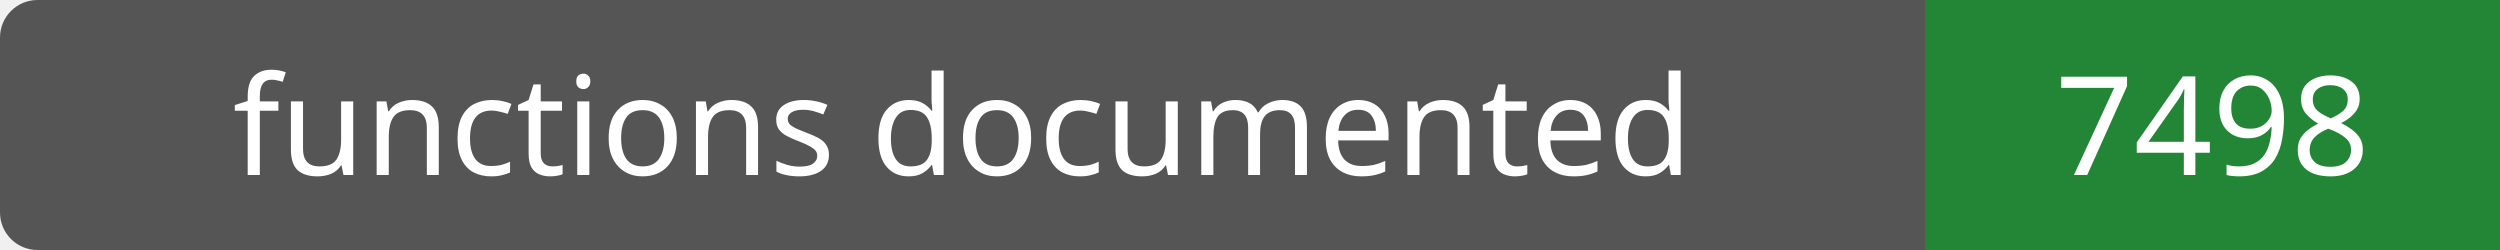
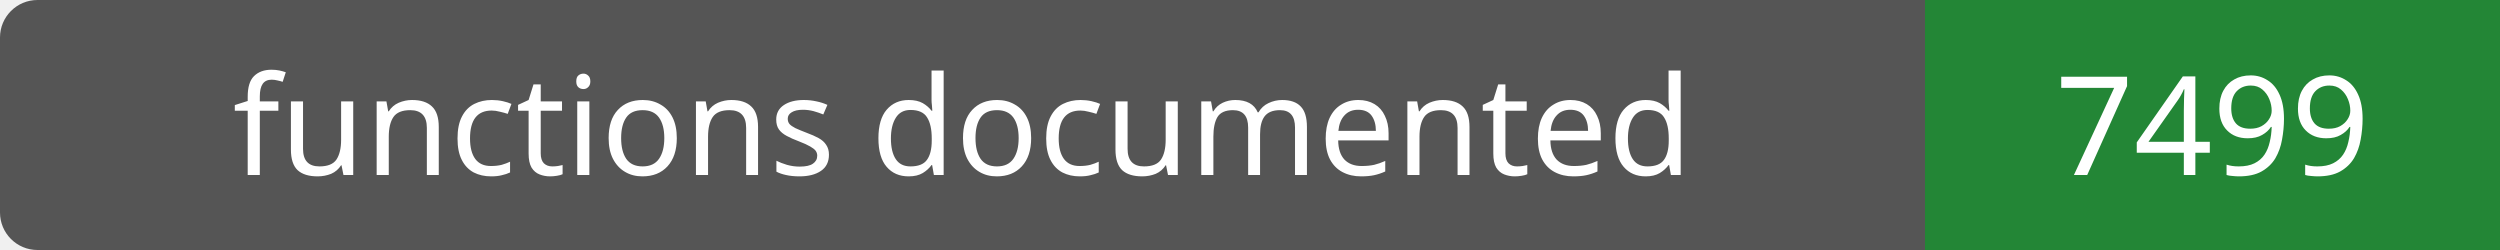
- <svg xmlns="http://www.w3.org/2000/svg" width="200" height="20" role="img" aria-label="functions documented: 7498">
+ <svg xmlns="http://www.w3.org/2000/svg" width="200" height="20" role="img" aria-label="functions documented: 7499">
  <rect width="200" height="20" rx="3" fill="#555" />
  <path fill="#238636" d="M154 0h46v20H154z" />
  <g fill="#fff" text-anchor="middle" font-family="Verdana,sans-serif" font-size="11">
    <text x="77.0" y="14">functions documented</text>
-     <text x="177.0" y="14">7498</text>
+     <text x="177.0" y="14">7499</text>
  </g>
</svg>
